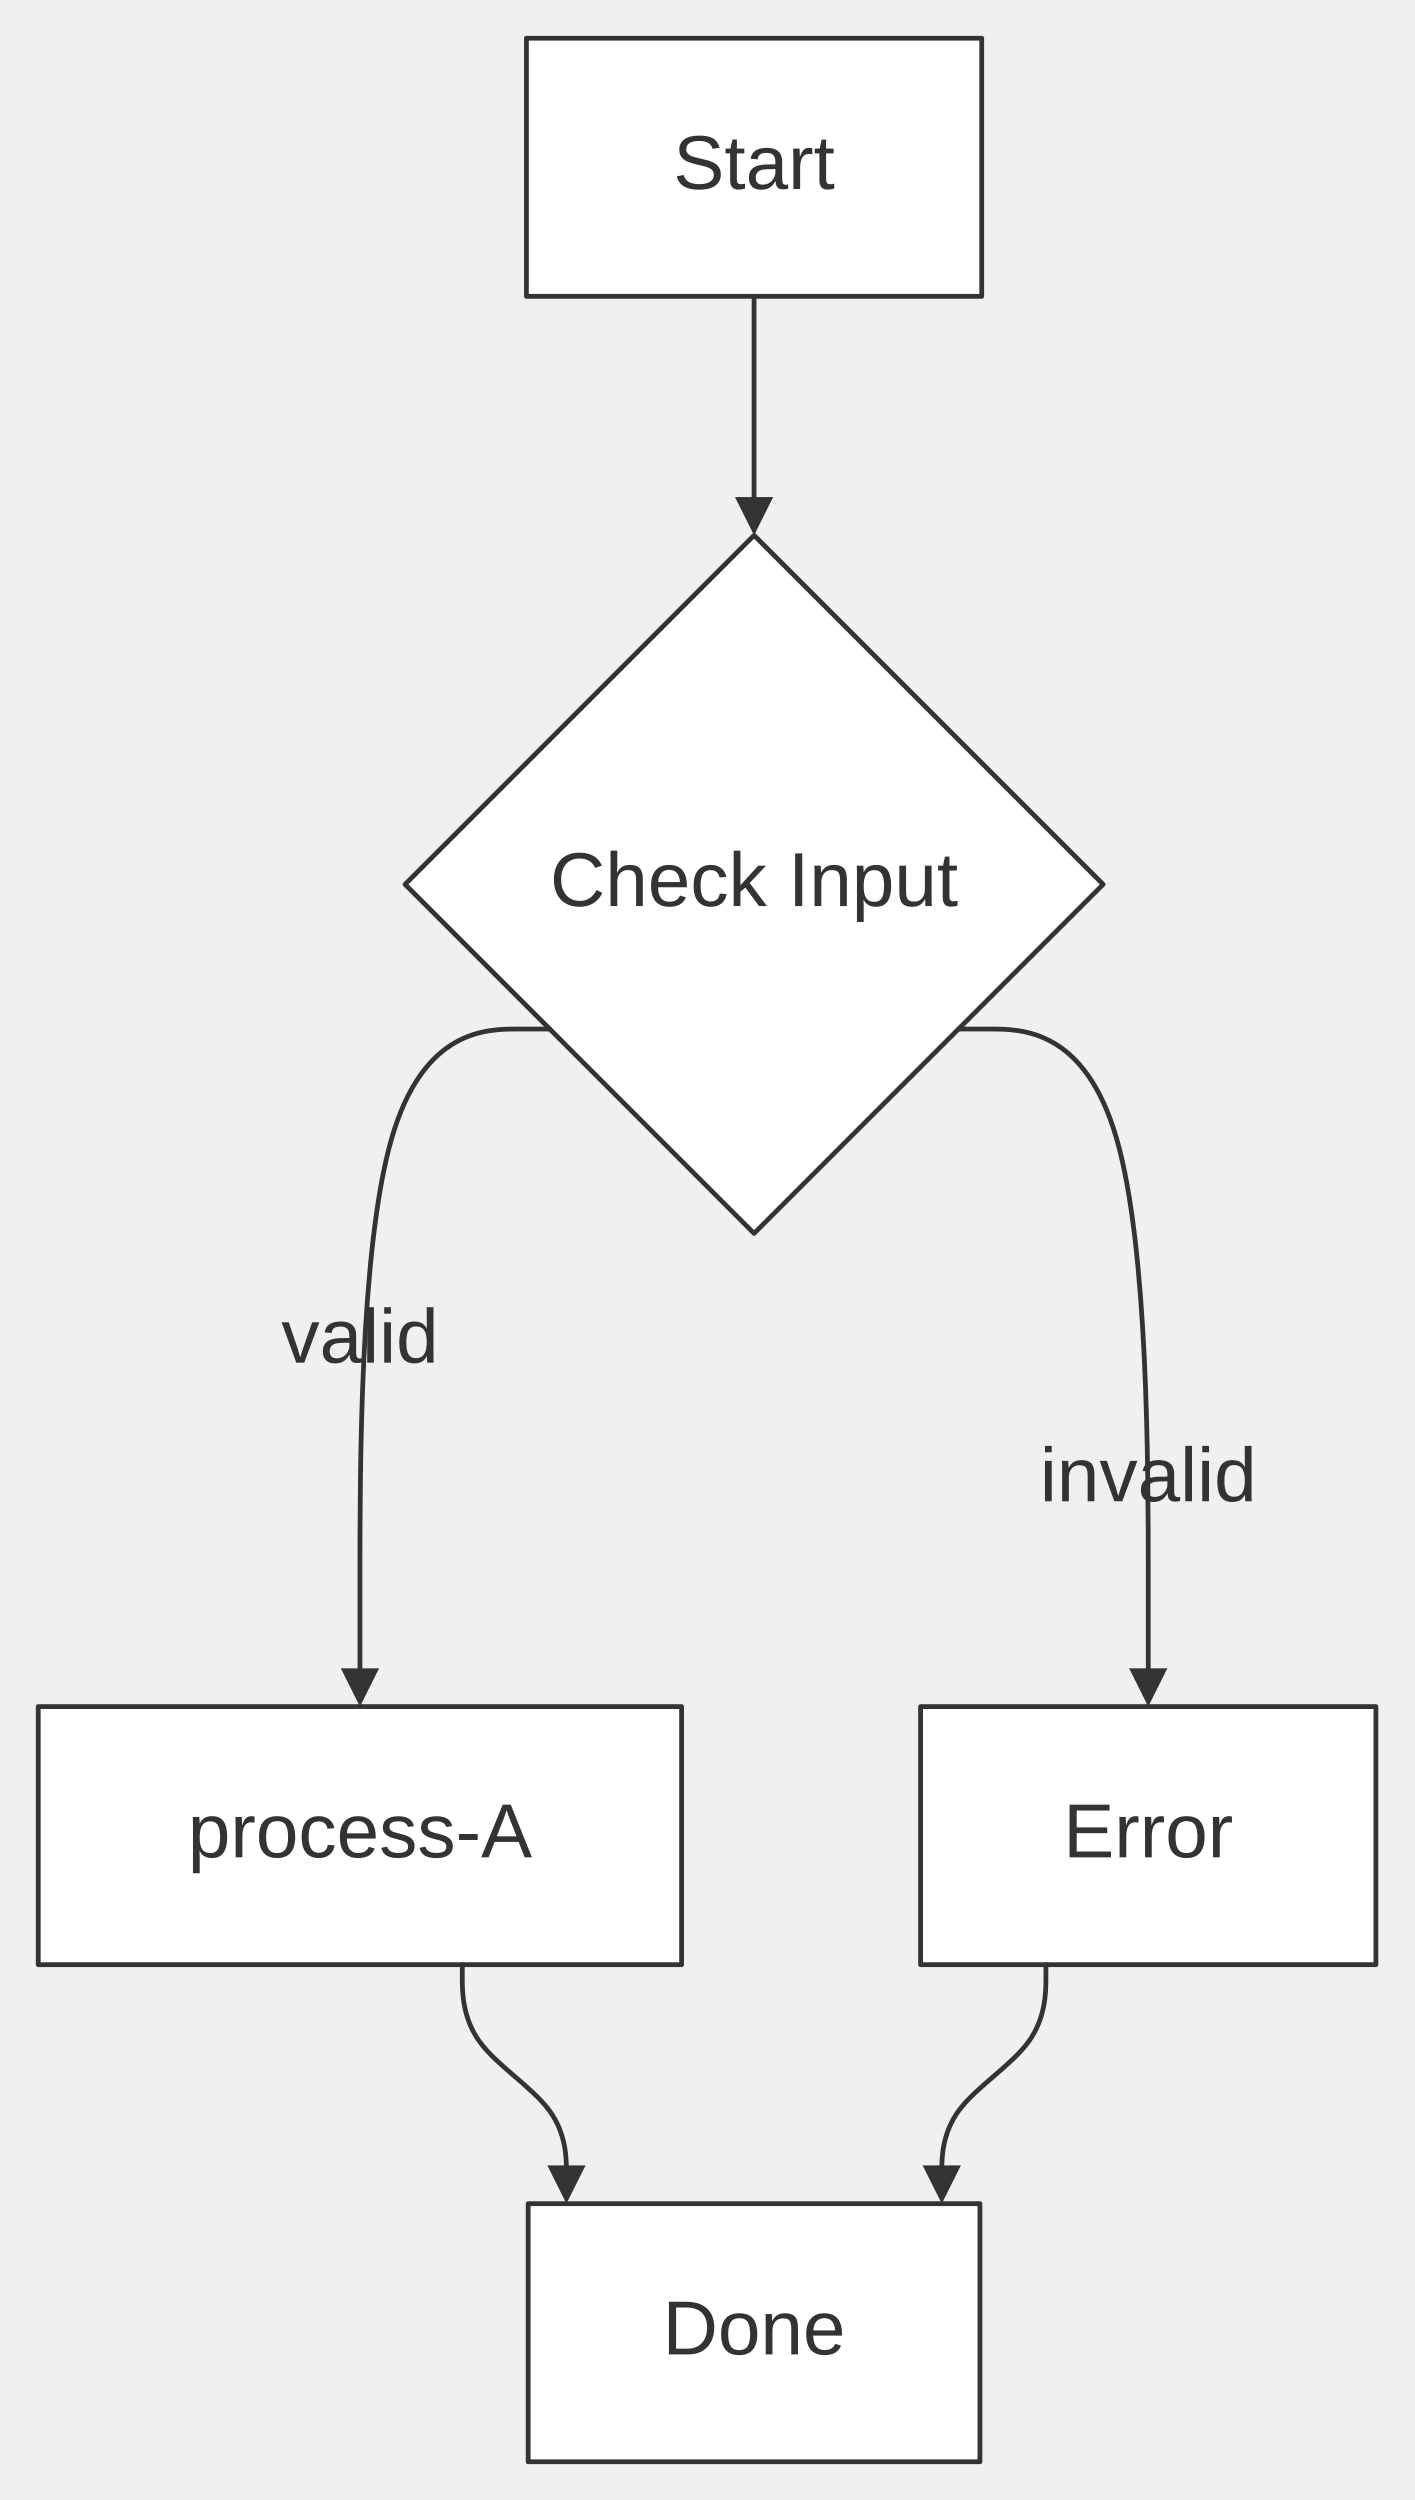
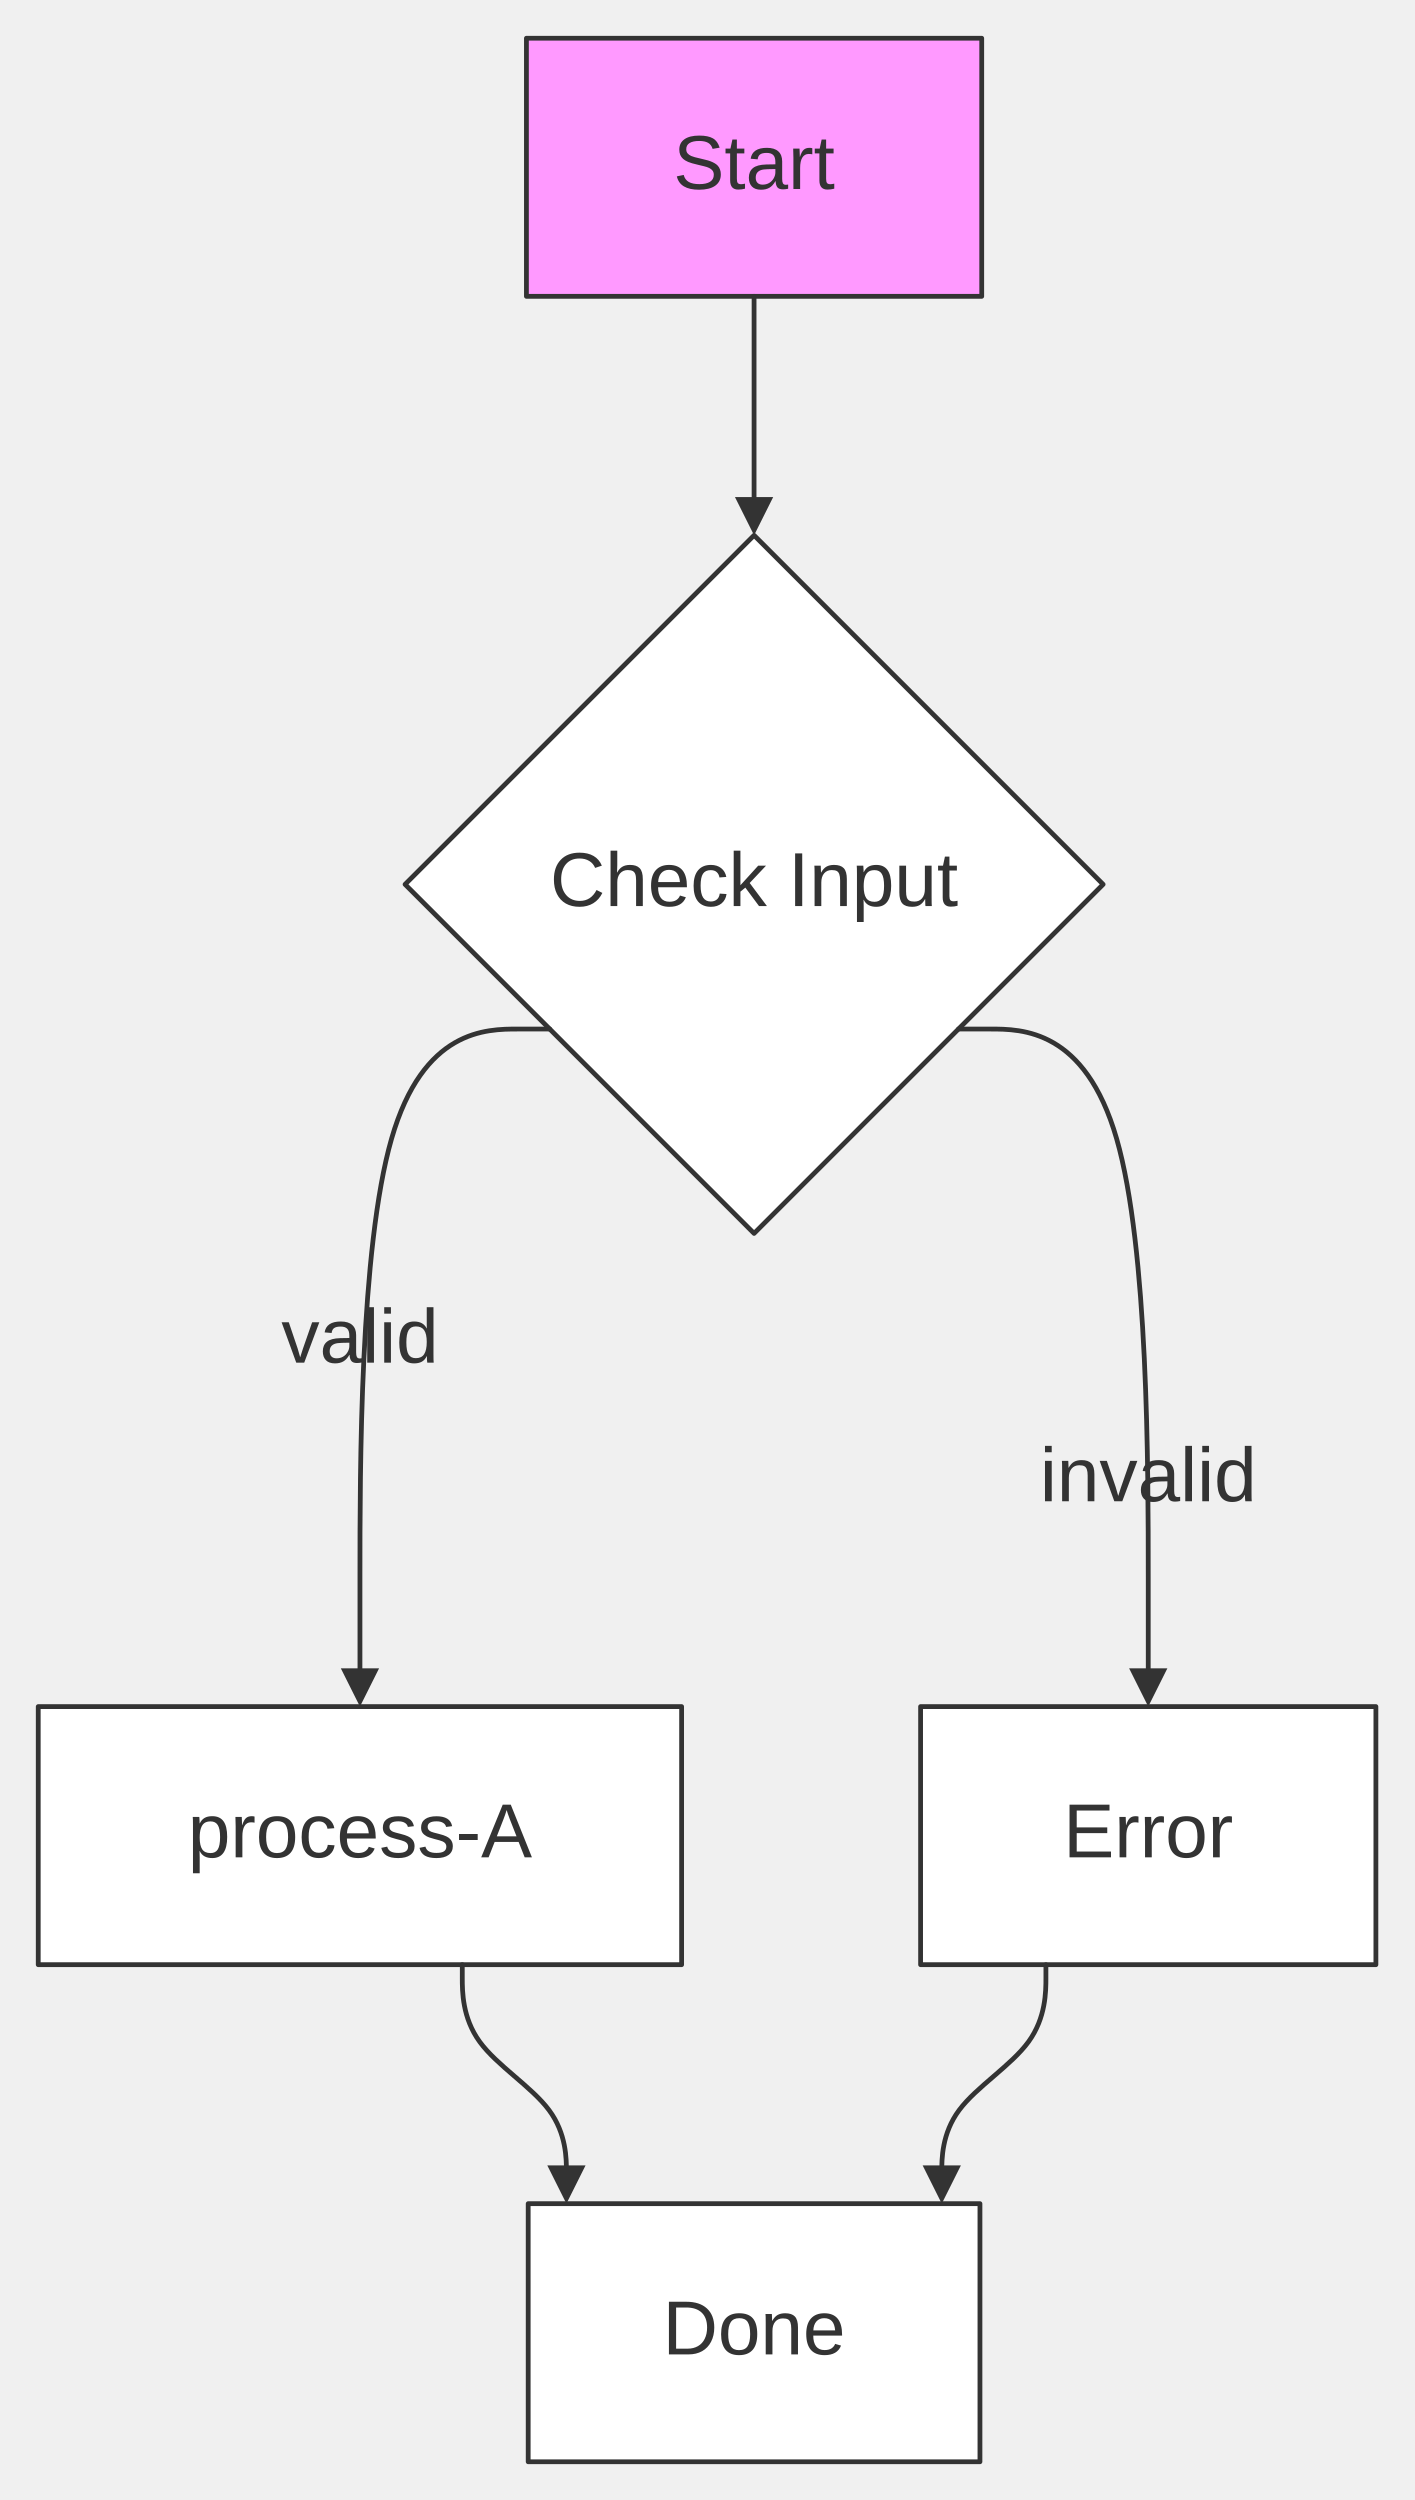
<svg xmlns="http://www.w3.org/2000/svg" width="100%" viewBox="0 0 295.88 523.06" style="max-width: 295.88px; background-color: transparent;" font-family="&quot;trebuchet ms&quot;, verdana, arial, sans-serif" font-size="16.00">
  <defs>
    <marker id="arrowhead" viewBox="0 0 10.00 10.00" refX="5.00" refY="5.00" markerWidth="8.00" markerHeight="8.00" orient="auto-start-reverse" markerUnits="userSpaceOnUse">
      <path d="M 0 0 L 10.00 5.00 L 0 10.00 z" fill="#333" />
    </marker>
    <marker id="crosshead" viewBox="0 0 11.00 11.00" refX="12.00" refY="5.20" markerWidth="11.00" markerHeight="11.00" orient="auto-start-reverse" markerUnits="userSpaceOnUse">
      <path d="M 1,1 l 9,9 M 10,1 l -9,9" stroke="#333" stroke-width="2" />
    </marker>
    <marker id="circlehead" viewBox="0 0 10.00 10.00" refX="11.00" refY="5.00" markerWidth="11.00" markerHeight="11.00" orient="auto-start-reverse" markerUnits="userSpaceOnUse">
      <circle cx="5" cy="5" r="5" stroke="#333" stroke-width="1" fill="#333" />
    </marker>
    <marker id="open-arrowhead" viewBox="0 0 10.00 10.00" refX="5.00" refY="5.00" markerWidth="8.00" markerHeight="8.00" orient="auto-start-reverse" markerUnits="userSpaceOnUse">
      <polygon points="0,0 10.00,5.00 0,10.00" fill="white" stroke="#333" stroke-width="1" />
    </marker>
    <marker id="diamondhead" viewBox="0 0 12.00 12.00" refX="6.00" refY="6.00" markerWidth="12.00" markerHeight="12.00" orient="auto-start-reverse" markerUnits="userSpaceOnUse">
      <polygon points="0,6.00 6.00,0 12.00,6.00 6.00,12.00" fill="#333" />
    </marker>
    <marker id="open-diamondhead" viewBox="0 0 12.00 12.00" refX="6.00" refY="6.00" markerWidth="12.00" markerHeight="12.00" orient="auto-start-reverse" markerUnits="userSpaceOnUse">
      <polygon points="0,6.00 6.00,0 12.00,6.00 6.00,12.00" fill="white" stroke="#333" stroke-width="1" />
    </marker>
  </defs>
  <g transform="translate(0.00,0.00)">
    <g class="nodes">
      <polygon points="157.77,112.00 230.80,185.03 157.77,258.06 84.75,185.03" fill="white" stroke="#333" stroke-width="1.00" stroke-linejoin="round" />
      <text x="157.77" y="185.03" text-anchor="middle" dominant-baseline="middle" fill="#333">Check Input</text>
      <rect x="110.51" y="461.06" width="94.52" height="54.00" fill="white" stroke="#333" stroke-width="1.00" stroke-linejoin="round" />
      <text x="157.77" y="488.06" text-anchor="middle" dominant-baseline="middle" fill="#333">Done</text>
      <rect x="192.61" y="357.06" width="95.26" height="54.00" fill="white" stroke="#333" stroke-width="1.00" stroke-linejoin="round" />
      <text x="240.24" y="384.06" text-anchor="middle" dominant-baseline="middle" fill="#333">Error</text>
      <rect x="8.00" y="357.06" width="134.61" height="54.00" fill="white" stroke="#333" stroke-width="1.00" stroke-linejoin="round" />
      <text x="75.31" y="384.06" text-anchor="middle" dominant-baseline="middle" fill="#333">process-A</text>
-       <rect x="110.14" y="8.00" width="95.26" height="54.00" fill="white" stroke="#333" stroke-width="1.00" stroke-linejoin="round" />
+       <rect x="110.14" y="8.00" width="95.26" height="54.00" fill="#f9f" stroke="#333" stroke-width="1.00" stroke-linejoin="round" />
      <text x="157.77" y="35.00" text-anchor="middle" dominant-baseline="middle" fill="#333">Start</text>
    </g>
    <g class="edgePaths">
      <path d="M157.77,62.00 L157.77,64.78 C157.77,67.56 157.77,73.11 157.77,78.11 C157.77,83.11 157.77,87.56 157.77,92.44 C157.77,97.33 157.77,102.67 157.77,105.33 L157.77,108.00" stroke="#333" stroke-width="1.00" fill="none" stroke-linecap="round" stroke-linejoin="round" marker-end="url(#arrowhead)" />
      <path d="M115.01,215.30 L108.39,215.30 C101.78,215.30 88.54,215.30 81.92,238.26 C75.31,261.22 75.31,307.14 75.31,330.10 L75.31,353.06" stroke="#333" stroke-width="1.00" fill="none" stroke-linecap="round" stroke-linejoin="round" marker-end="url(#arrowhead)" />
      <path d="M200.54,215.30 L207.15,215.30 C213.77,215.30 227.01,215.30 233.63,238.26 C240.24,261.22 240.24,307.14 240.24,330.10 L240.24,353.06" stroke="#333" stroke-width="1.00" fill="none" stroke-linecap="round" stroke-linejoin="round" marker-end="url(#arrowhead)" />
      <path d="M96.72,411.06 L96.72,413.84 C96.72,416.61 96.72,422.17 100.35,427.17 C103.98,432.17 111.25,436.61 114.88,441.50 C118.51,446.39 118.51,451.72 118.51,454.39 L118.51,457.06" stroke="#333" stroke-width="1.00" fill="none" stroke-linecap="round" stroke-linejoin="round" marker-end="url(#arrowhead)" />
      <path d="M218.83,411.06 L218.83,413.84 C218.83,416.61 218.83,422.17 215.20,427.17 C211.57,432.17 204.30,436.61 200.67,441.50 C197.04,446.39 197.04,451.72 197.04,454.39 L197.04,457.06" stroke="#333" stroke-width="1.00" fill="none" stroke-linecap="round" stroke-linejoin="round" marker-end="url(#arrowhead)" />
    </g>
    <g class="edgeLabels">
      <text x="75.31" y="280.56" text-anchor="middle" dominant-baseline="middle" fill="#333">valid</text>
      <text x="240.24" y="309.56" text-anchor="middle" dominant-baseline="middle" fill="#333">invalid</text>
    </g>
  </g>
</svg>
